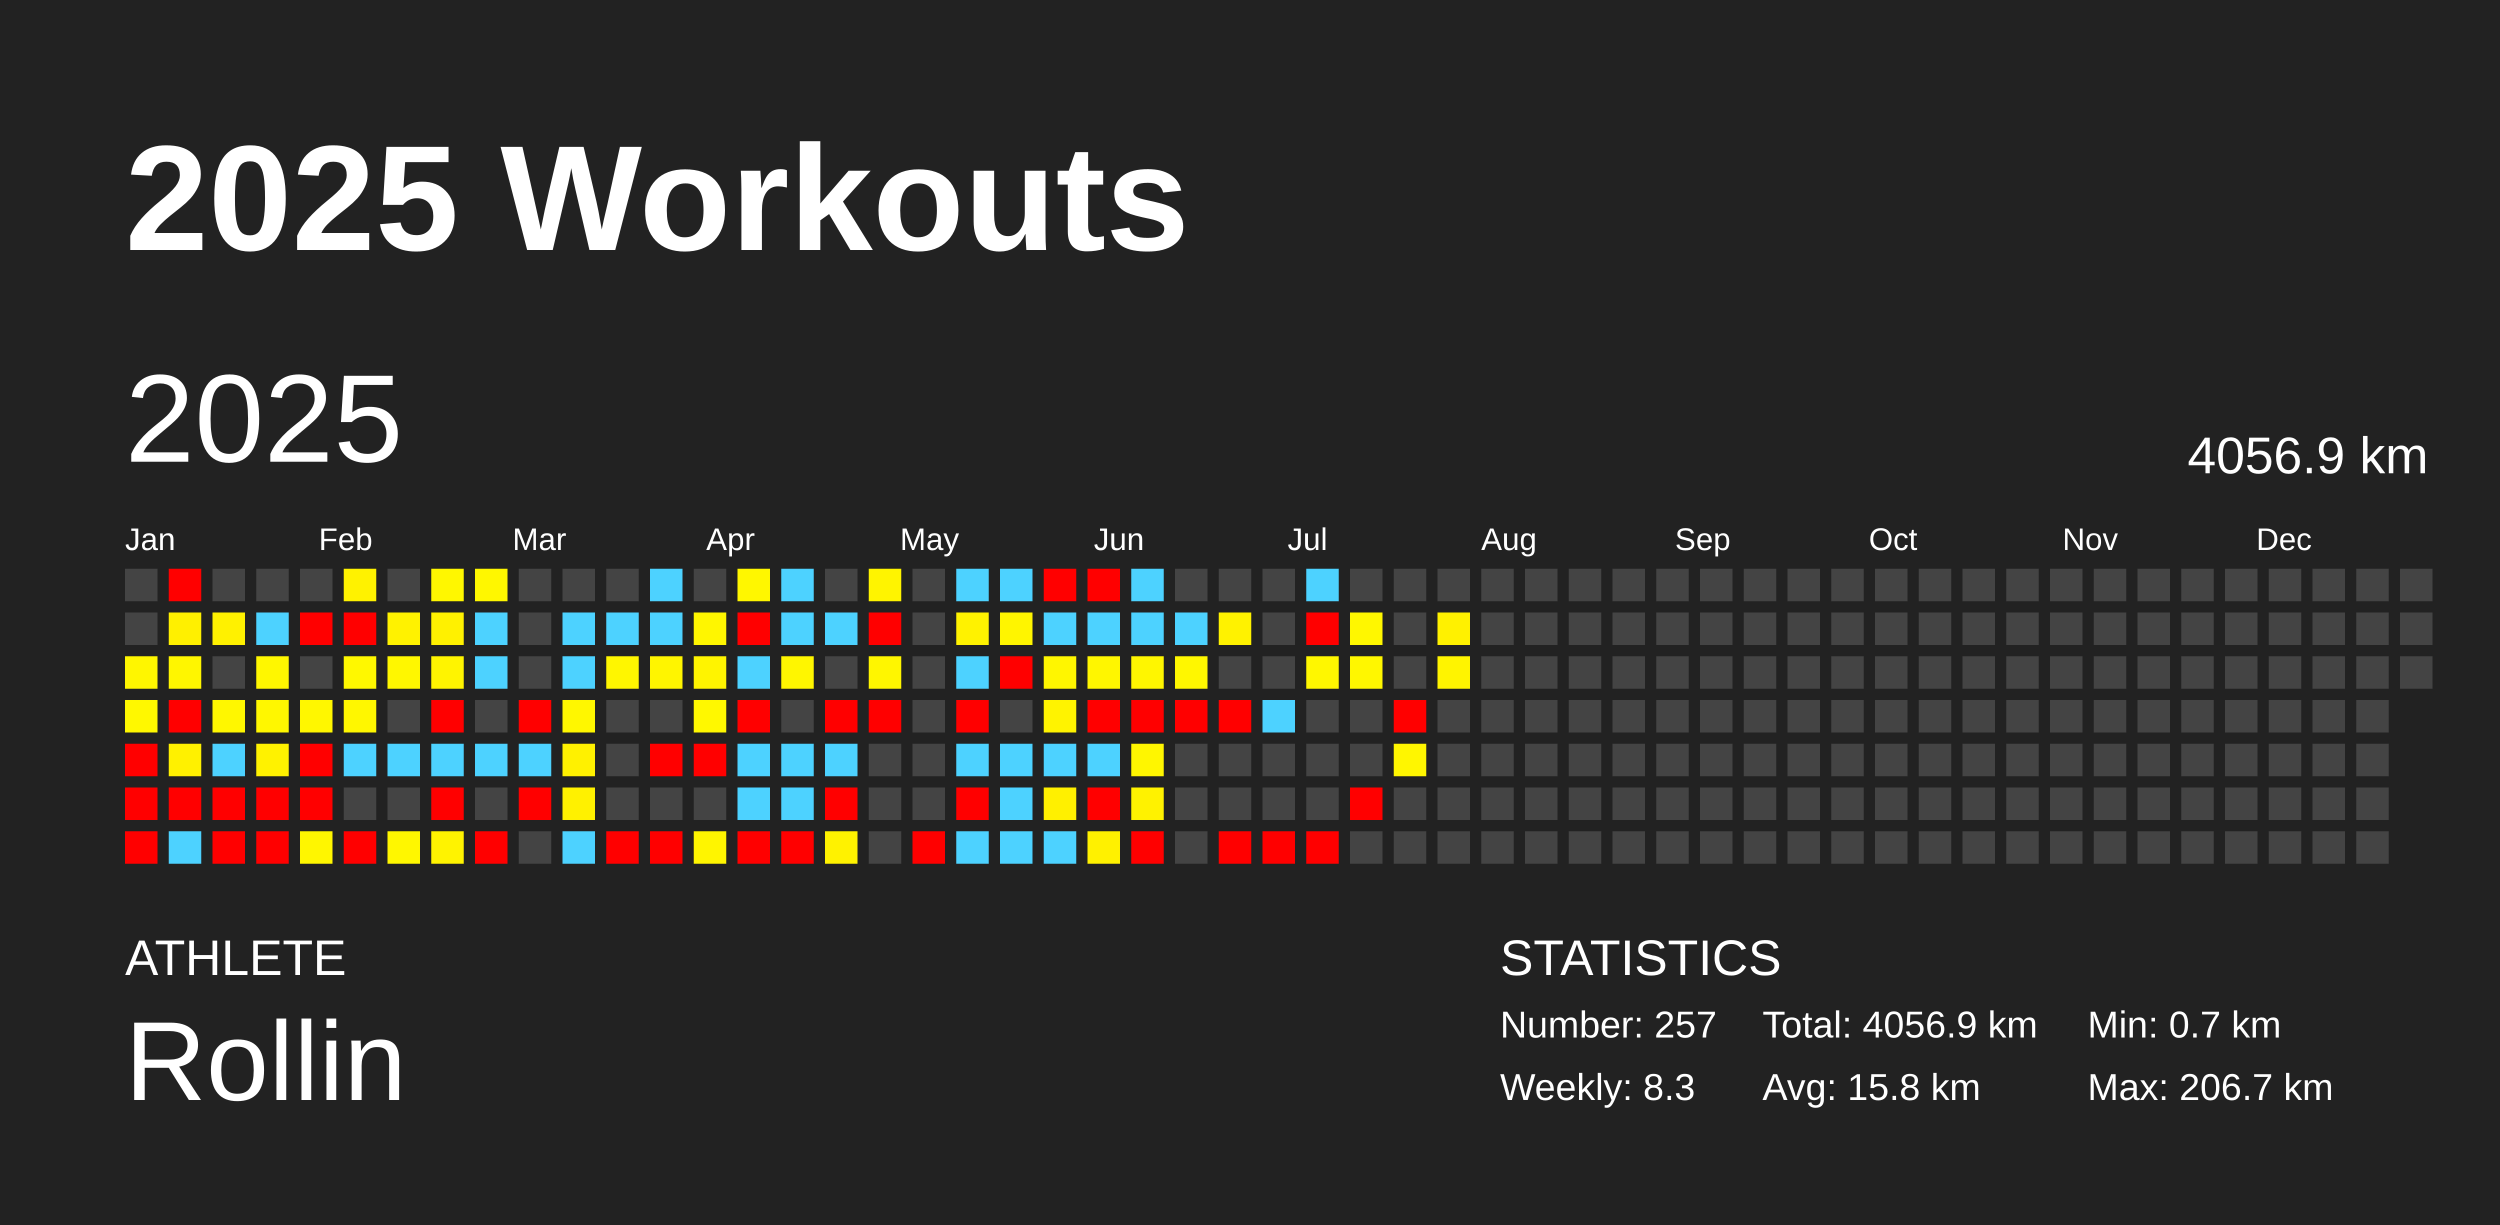
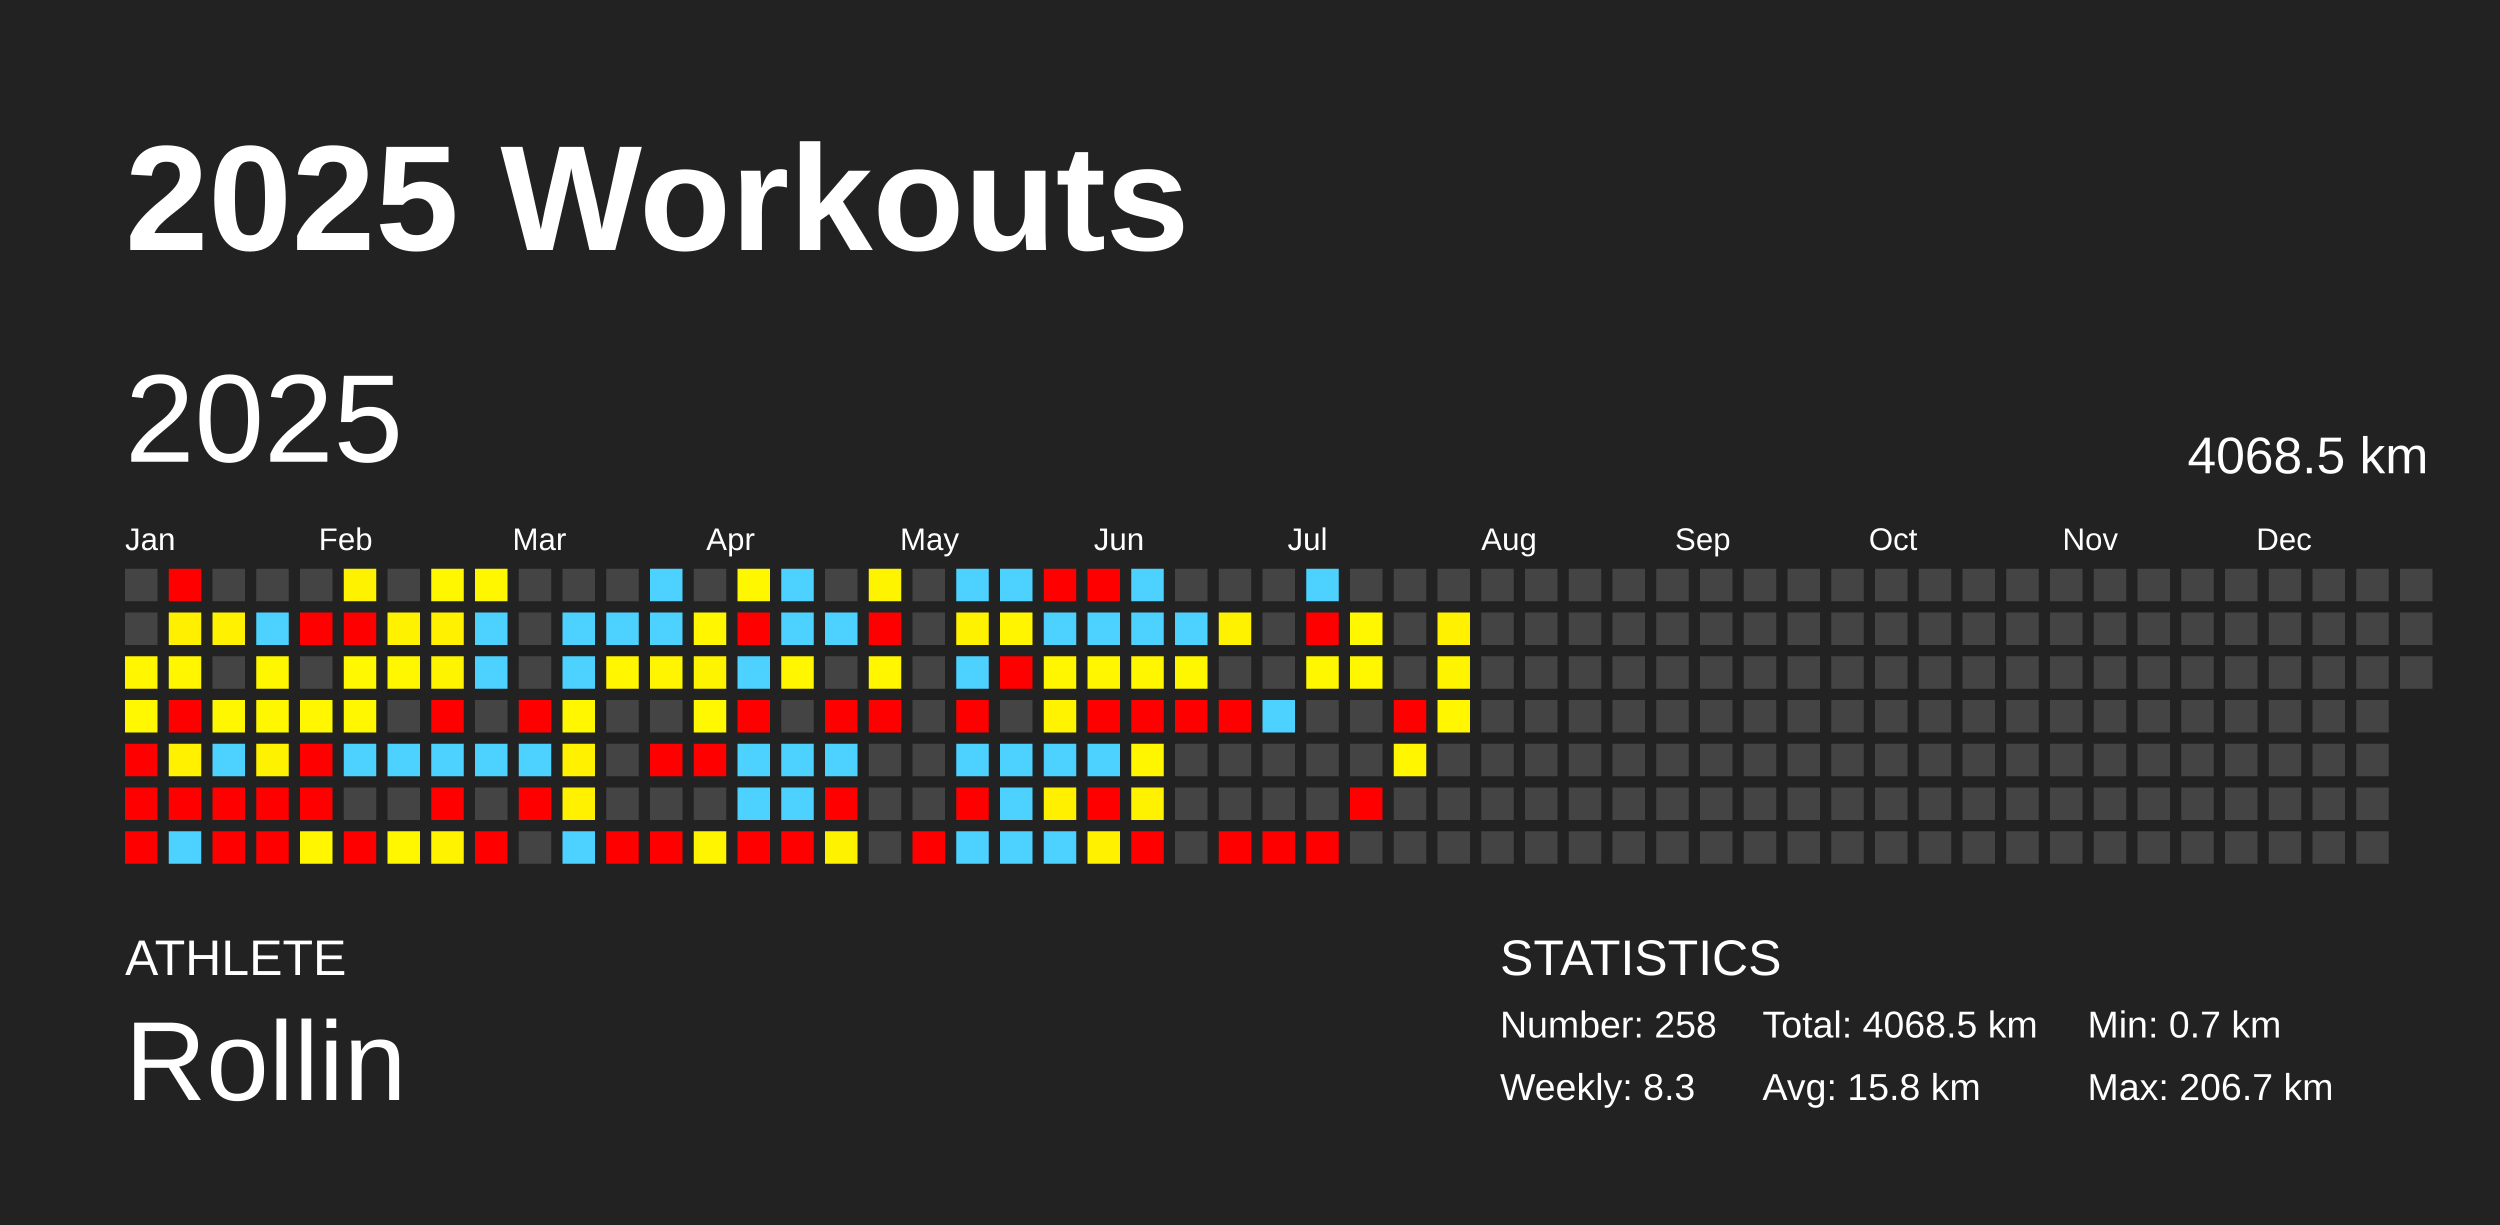
<svg xmlns="http://www.w3.org/2000/svg" baseProfile="full" height="98mm" version="1.1" viewBox="0,0,200,98" width="200mm">
  <defs />
  <rect fill="#222222" height="98" width="200" x="0" y="0" />
  <text fill="#FFFFFF" style="font-size:12px; font-family:Arial; font-weight:bold;" x="10" y="20">2025 Workouts</text>
  <text fill="#FFFFFF" style="font-size:4px; font-family:Arial" x="10" y="78">ATHLETE</text>
  <text fill="#FFFFFF" style="font-size:9px; font-family:Arial" x="10" y="88">Rollin</text>
  <text fill="#FFFFFF" style="font-size:4px; font-family:Arial" x="120" y="78">STATISTICS</text>
-   <text fill="#FFFFFF" style="font-size:3px; font-family:Arial" x="120" y="83">Number: 257</text>
+   <text fill="#FFFFFF" style="font-size:3px; font-family:Arial" x="120" y="83">Number: 258</text>
  <text fill="#FFFFFF" style="font-size:3px; font-family:Arial" x="120" y="88">Weekly: 8.3</text>
-   <text fill="#FFFFFF" style="font-size:3px; font-family:Arial" x="141" y="83">Total: 4056.9 km</text>
+   <text fill="#FFFFFF" style="font-size:3px; font-family:Arial" x="141" y="83">Total: 4068.5 km</text>
  <text fill="#FFFFFF" style="font-size:3px; font-family:Arial" x="141" y="88">Avg: 15.8 km</text>
  <text fill="#FFFFFF" style="font-size:3px; font-family:Arial" x="167" y="83">Min: 0.7 km</text>
  <text fill="#FFFFFF" style="font-size:3px; font-family:Arial" x="167" y="88">Max: 206.7 km</text>
  <text dominant-baseline="hanging" fill="#FFFFFF" style="font-size:10.0px; font-family:Arial;" x="10" y="30">2025</text>
-   <text dominant-baseline="hanging" fill="#FFFFFF" style="font-size:4.125px; font-family:Arial;" x="175" y="35">4056.9 km</text>
+   <text dominant-baseline="hanging" fill="#FFFFFF" style="font-size:4.125px; font-family:Arial;" x="175" y="35">4068.5 km</text>
  <text fill="#FFFFFF" style="font-size:2.5px; font-family:Arial" x="10.0" y="44">Jan</text>
  <text fill="#FFFFFF" style="font-size:2.5px; font-family:Arial" x="25.5" y="44">Feb</text>
  <text fill="#FFFFFF" style="font-size:2.5px; font-family:Arial" x="41.0" y="44">Mar</text>
  <text fill="#FFFFFF" style="font-size:2.5px; font-family:Arial" x="56.5" y="44">Apr</text>
  <text fill="#FFFFFF" style="font-size:2.5px; font-family:Arial" x="72.0" y="44">May</text>
  <text fill="#FFFFFF" style="font-size:2.5px; font-family:Arial" x="87.5" y="44">Jun</text>
  <text fill="#FFFFFF" style="font-size:2.5px; font-family:Arial" x="103.0" y="44">Jul</text>
  <text fill="#FFFFFF" style="font-size:2.5px; font-family:Arial" x="118.5" y="44">Aug</text>
  <text fill="#FFFFFF" style="font-size:2.5px; font-family:Arial" x="134.0" y="44">Sep</text>
  <text fill="#FFFFFF" style="font-size:2.5px; font-family:Arial" x="149.5" y="44">Oct</text>
  <text fill="#FFFFFF" style="font-size:2.5px; font-family:Arial" x="165.0" y="44">Nov</text>
  <text fill="#FFFFFF" style="font-size:2.5px; font-family:Arial" x="180.5" y="44">Dec</text>
  <rect fill="#444444" height="2.6" width="2.6" x="10.0" y="45.5" />
  <rect fill="#444444" height="2.6" width="2.6" x="10.0" y="49.0" />
  <rect fill="#fff600" height="2.6" width="2.6" x="10.0" y="52.5" />
  <rect fill="#fff800" height="2.6" width="2.6" x="10.0" y="56.0" />
  <rect fill="red" height="2.6" width="2.6" x="10.0" y="59.5" />
  <rect fill="red" height="2.6" width="2.6" x="10.0" y="63.0" />
  <rect fill="red" height="2.6" width="2.6" x="10.0" y="66.5" />
  <rect fill="red" height="2.6" width="2.6" x="13.5" y="45.5" />
  <rect fill="#fff000" height="2.6" width="2.6" x="13.5" y="49.0" />
  <rect fill="#fff600" height="2.6" width="2.6" x="13.5" y="52.5" />
  <rect fill="red" height="2.6" width="2.6" x="13.5" y="56.0" />
  <rect fill="#fff100" height="2.6" width="2.6" x="13.5" y="59.5" />
  <rect fill="red" height="2.6" width="2.6" x="13.5" y="63.0" />
  <rect fill="#4dd2ff" height="2.6" width="2.6" x="13.5" y="66.5" />
  <rect fill="#444444" height="2.6" width="2.6" x="17.0" y="45.5" />
  <rect fill="#fff100" height="2.6" width="2.6" x="17.0" y="49.0" />
  <rect fill="#444444" height="2.6" width="2.6" x="17.0" y="52.5" />
  <rect fill="#fff700" height="2.6" width="2.6" x="17.0" y="56.0" />
  <rect fill="#4dd2ff" height="2.6" width="2.6" x="17.0" y="59.5" />
  <rect fill="red" height="2.6" width="2.6" x="17.0" y="63.0" />
  <rect fill="red" height="2.6" width="2.6" x="17.0" y="66.5" />
  <rect fill="#444444" height="2.6" width="2.6" x="20.5" y="45.5" />
  <rect fill="#4dd2ff" height="2.6" width="2.6" x="20.5" y="49.0" />
  <rect fill="#fff700" height="2.6" width="2.6" x="20.5" y="52.5" />
  <rect fill="#fff700" height="2.6" width="2.6" x="20.5" y="56.0" />
  <rect fill="#fff200" height="2.6" width="2.6" x="20.5" y="59.5" />
  <rect fill="red" height="2.6" width="2.6" x="20.5" y="63.0" />
  <rect fill="red" height="2.6" width="2.6" x="20.5" y="66.5" />
  <rect fill="#444444" height="2.6" width="2.6" x="24.0" y="45.5" />
  <rect fill="red" height="2.6" width="2.6" x="24.0" y="49.0" />
  <rect fill="#444444" height="2.6" width="2.6" x="24.0" y="52.5" />
  <rect fill="#fff700" height="2.6" width="2.6" x="24.0" y="56.0" />
  <rect fill="red" height="2.6" width="2.6" x="24.0" y="59.5" />
  <rect fill="red" height="2.6" width="2.6" x="24.0" y="63.0" />
  <rect fill="#fff600" height="2.6" width="2.6" x="24.0" y="66.5" />
  <rect fill="#fff200" height="2.6" width="2.6" x="27.5" y="45.5" />
  <rect fill="red" height="2.6" width="2.6" x="27.5" y="49.0" />
  <rect fill="#fff800" height="2.6" width="2.6" x="27.5" y="52.5" />
  <rect fill="#fff700" height="2.6" width="2.6" x="27.5" y="56.0" />
  <rect fill="#4dd2ff" height="2.6" width="2.6" x="27.5" y="59.5" />
  <rect fill="#444444" height="2.6" width="2.6" x="27.5" y="63.0" />
  <rect fill="red" height="2.6" width="2.6" x="27.5" y="66.5" />
  <rect fill="#444444" height="2.6" width="2.6" x="31.0" y="45.5" />
  <rect fill="#fff200" height="2.6" width="2.6" x="31.0" y="49.0" />
  <rect fill="#fff700" height="2.6" width="2.6" x="31.0" y="52.5" />
  <rect fill="#444444" height="2.6" width="2.6" x="31.0" y="56.0" />
  <rect fill="#4dd2ff" height="2.6" width="2.6" x="31.0" y="59.5" />
  <rect fill="#444444" height="2.6" width="2.6" x="31.0" y="63.0" />
  <rect fill="#fff700" height="2.6" width="2.6" x="31.0" y="66.5" />
  <rect fill="#fff700" height="2.6" width="2.6" x="34.5" y="45.5" />
  <rect fill="#fff100" height="2.6" width="2.6" x="34.5" y="49.0" />
  <rect fill="#fff400" height="2.6" width="2.6" x="34.5" y="52.5" />
  <rect fill="red" height="2.6" width="2.6" x="34.5" y="56.0" />
  <rect fill="#4dd2ff" height="2.6" width="2.6" x="34.5" y="59.5" />
  <rect fill="red" height="2.6" width="2.6" x="34.5" y="63.0" />
  <rect fill="#fff300" height="2.6" width="2.6" x="34.5" y="66.5" />
  <rect fill="#fff700" height="2.6" width="2.6" x="38.0" y="45.5" />
  <rect fill="#4dd2ff" height="2.6" width="2.6" x="38.0" y="49.0" />
  <rect fill="#4dd2ff" height="2.6" width="2.6" x="38.0" y="52.5" />
  <rect fill="#444444" height="2.6" width="2.6" x="38.0" y="56.0" />
  <rect fill="#4dd2ff" height="2.6" width="2.6" x="38.0" y="59.5" />
  <rect fill="#444444" height="2.6" width="2.6" x="38.0" y="63.0" />
  <rect fill="red" height="2.6" width="2.6" x="38.0" y="66.5" />
  <rect fill="#444444" height="2.6" width="2.6" x="41.5" y="45.5" />
  <rect fill="#444444" height="2.6" width="2.6" x="41.5" y="49.0" />
  <rect fill="#444444" height="2.6" width="2.6" x="41.5" y="52.5" />
  <rect fill="red" height="2.6" width="2.6" x="41.5" y="56.0" />
  <rect fill="#4dd2ff" height="2.6" width="2.6" x="41.5" y="59.5" />
  <rect fill="red" height="2.6" width="2.6" x="41.5" y="63.0" />
  <rect fill="#444444" height="2.6" width="2.6" x="41.5" y="66.5" />
  <rect fill="#444444" height="2.6" width="2.6" x="45.0" y="45.5" />
  <rect fill="#4dd2ff" height="2.6" width="2.6" x="45.0" y="49.0" />
  <rect fill="#4dd2ff" height="2.6" width="2.6" x="45.0" y="52.5" />
  <rect fill="#fff700" height="2.6" width="2.6" x="45.0" y="56.0" />
  <rect fill="#fff100" height="2.6" width="2.6" x="45.0" y="59.5" />
  <rect fill="#fff100" height="2.6" width="2.6" x="45.0" y="63.0" />
  <rect fill="#4dd2ff" height="2.6" width="2.6" x="45.0" y="66.5" />
  <rect fill="#444444" height="2.6" width="2.6" x="48.5" y="45.5" />
  <rect fill="#4dd2ff" height="2.6" width="2.6" x="48.5" y="49.0" />
  <rect fill="#fff600" height="2.6" width="2.6" x="48.5" y="52.5" />
  <rect fill="#444444" height="2.6" width="2.6" x="48.5" y="56.0" />
  <rect fill="#444444" height="2.6" width="2.6" x="48.5" y="59.5" />
  <rect fill="#444444" height="2.6" width="2.6" x="48.5" y="63.0" />
  <rect fill="red" height="2.6" width="2.6" x="48.5" y="66.5" />
  <rect fill="#4dd2ff" height="2.6" width="2.6" x="52.0" y="45.5" />
  <rect fill="#4dd2ff" height="2.6" width="2.6" x="52.0" y="49.0" />
  <rect fill="#fff500" height="2.6" width="2.6" x="52.0" y="52.5" />
  <rect fill="#444444" height="2.6" width="2.6" x="52.0" y="56.0" />
  <rect fill="red" height="2.6" width="2.6" x="52.0" y="59.5" />
  <rect fill="#444444" height="2.6" width="2.6" x="52.0" y="63.0" />
  <rect fill="red" height="2.6" width="2.6" x="52.0" y="66.5" />
  <rect fill="#444444" height="2.6" width="2.6" x="55.5" y="45.5" />
  <rect fill="#fff600" height="2.6" width="2.6" x="55.5" y="49.0" />
  <rect fill="#fff400" height="2.6" width="2.6" x="55.5" y="52.5" />
  <rect fill="#fff800" height="2.6" width="2.6" x="55.5" y="56.0" />
  <rect fill="red" height="2.6" width="2.6" x="55.5" y="59.5" />
  <rect fill="#444444" height="2.6" width="2.6" x="55.5" y="63.0" />
  <rect fill="#fff500" height="2.6" width="2.6" x="55.5" y="66.5" />
  <rect fill="#fff700" height="2.6" width="2.6" x="59.0" y="45.5" />
  <rect fill="red" height="2.6" width="2.6" x="59.0" y="49.0" />
  <rect fill="#4dd2ff" height="2.6" width="2.6" x="59.0" y="52.5" />
  <rect fill="red" height="2.6" width="2.6" x="59.0" y="56.0" />
  <rect fill="#4dd2ff" height="2.6" width="2.6" x="59.0" y="59.5" />
  <rect fill="#4dd2ff" height="2.6" width="2.6" x="59.0" y="63.0" />
  <rect fill="red" height="2.6" width="2.6" x="59.0" y="66.5" />
  <rect fill="#4dd2ff" height="2.6" width="2.6" x="62.5" y="45.5" />
  <rect fill="#4dd2ff" height="2.6" width="2.6" x="62.5" y="49.0" />
  <rect fill="#fff600" height="2.6" width="2.6" x="62.5" y="52.5" />
  <rect fill="#444444" height="2.6" width="2.6" x="62.5" y="56.0" />
  <rect fill="#4dd2ff" height="2.6" width="2.6" x="62.5" y="59.5" />
  <rect fill="#4dd2ff" height="2.6" width="2.6" x="62.5" y="63.0" />
  <rect fill="red" height="2.6" width="2.6" x="62.5" y="66.5" />
  <rect fill="#444444" height="2.6" width="2.6" x="66.0" y="45.5" />
  <rect fill="#4dd2ff" height="2.6" width="2.6" x="66.0" y="49.0" />
  <rect fill="#444444" height="2.6" width="2.6" x="66.0" y="52.5" />
  <rect fill="red" height="2.6" width="2.6" x="66.0" y="56.0" />
  <rect fill="#4dd2ff" height="2.6" width="2.6" x="66.0" y="59.5" />
  <rect fill="red" height="2.6" width="2.6" x="66.0" y="63.0" />
  <rect fill="#fff200" height="2.6" width="2.6" x="66.0" y="66.5" />
  <rect fill="#fff400" height="2.6" width="2.6" x="69.5" y="45.5" />
  <rect fill="red" height="2.6" width="2.6" x="69.5" y="49.0" />
  <rect fill="#fff600" height="2.6" width="2.6" x="69.5" y="52.5" />
  <rect fill="red" height="2.6" width="2.6" x="69.5" y="56.0" />
  <rect fill="#444444" height="2.6" width="2.6" x="69.5" y="59.5" />
  <rect fill="#444444" height="2.6" width="2.6" x="69.5" y="63.0" />
  <rect fill="#444444" height="2.6" width="2.6" x="69.5" y="66.5" />
  <rect fill="#444444" height="2.6" width="2.6" x="73.0" y="45.5" />
  <rect fill="#444444" height="2.6" width="2.6" x="73.0" y="49.0" />
  <rect fill="#444444" height="2.6" width="2.6" x="73.0" y="52.5" />
  <rect fill="#444444" height="2.6" width="2.6" x="73.0" y="56.0" />
  <rect fill="#444444" height="2.6" width="2.6" x="73.0" y="59.5" />
  <rect fill="#444444" height="2.6" width="2.6" x="73.0" y="63.0" />
  <rect fill="red" height="2.6" width="2.6" x="73.0" y="66.5" />
  <rect fill="#4dd2ff" height="2.6" width="2.6" x="76.5" y="45.5" />
  <rect fill="#fff200" height="2.6" width="2.6" x="76.5" y="49.0" />
  <rect fill="#4dd2ff" height="2.6" width="2.6" x="76.5" y="52.5" />
  <rect fill="red" height="2.6" width="2.6" x="76.5" y="56.0" />
  <rect fill="#4dd2ff" height="2.6" width="2.6" x="76.5" y="59.5" />
  <rect fill="red" height="2.6" width="2.6" x="76.5" y="63.0" />
  <rect fill="#4dd2ff" height="2.6" width="2.6" x="76.5" y="66.5" />
  <rect fill="#4dd2ff" height="2.6" width="2.6" x="80.0" y="45.5" />
  <rect fill="#fff500" height="2.6" width="2.6" x="80.0" y="49.0" />
  <rect fill="red" height="2.6" width="2.6" x="80.0" y="52.5" />
  <rect fill="#444444" height="2.6" width="2.6" x="80.0" y="56.0" />
  <rect fill="#4dd2ff" height="2.6" width="2.6" x="80.0" y="59.5" />
  <rect fill="#4dd2ff" height="2.6" width="2.6" x="80.0" y="63.0" />
  <rect fill="#4dd2ff" height="2.6" width="2.6" x="80.0" y="66.5" />
  <rect fill="red" height="2.6" width="2.6" x="83.5" y="45.5" />
  <rect fill="#4dd2ff" height="2.6" width="2.6" x="83.5" y="49.0" />
  <rect fill="#fff600" height="2.6" width="2.6" x="83.5" y="52.5" />
  <rect fill="#fff300" height="2.6" width="2.6" x="83.5" y="56.0" />
  <rect fill="#4dd2ff" height="2.6" width="2.6" x="83.5" y="59.5" />
  <rect fill="#fff000" height="2.6" width="2.6" x="83.5" y="63.0" />
  <rect fill="#4dd2ff" height="2.6" width="2.6" x="83.5" y="66.5" />
  <rect fill="red" height="2.6" width="2.6" x="87.0" y="45.5" />
  <rect fill="#4dd2ff" height="2.6" width="2.6" x="87.0" y="49.0" />
  <rect fill="#fff600" height="2.6" width="2.6" x="87.0" y="52.5" />
  <rect fill="red" height="2.6" width="2.6" x="87.0" y="56.0" />
  <rect fill="#4dd2ff" height="2.6" width="2.6" x="87.0" y="59.5" />
  <rect fill="red" height="2.6" width="2.6" x="87.0" y="63.0" />
  <rect fill="#fff100" height="2.6" width="2.6" x="87.0" y="66.5" />
  <rect fill="#4dd2ff" height="2.6" width="2.6" x="90.5" y="45.5" />
  <rect fill="#4dd2ff" height="2.6" width="2.6" x="90.5" y="49.0" />
  <rect fill="#fff600" height="2.6" width="2.6" x="90.5" y="52.5" />
  <rect fill="red" height="2.6" width="2.6" x="90.5" y="56.0" />
  <rect fill="#fff600" height="2.6" width="2.6" x="90.5" y="59.5" />
  <rect fill="#fff200" height="2.6" width="2.6" x="90.5" y="63.0" />
  <rect fill="red" height="2.6" width="2.6" x="90.5" y="66.5" />
  <rect fill="#444444" height="2.6" width="2.6" x="94.0" y="45.5" />
  <rect fill="#4dd2ff" height="2.6" width="2.6" x="94.0" y="49.0" />
  <rect fill="#fff700" height="2.6" width="2.6" x="94.0" y="52.5" />
  <rect fill="red" height="2.6" width="2.6" x="94.0" y="56.0" />
  <rect fill="#444444" height="2.6" width="2.6" x="94.0" y="59.5" />
  <rect fill="#444444" height="2.6" width="2.6" x="94.0" y="63.0" />
  <rect fill="#444444" height="2.6" width="2.6" x="94.0" y="66.5" />
  <rect fill="#444444" height="2.6" width="2.6" x="97.5" y="45.5" />
  <rect fill="#fff200" height="2.6" width="2.6" x="97.5" y="49.0" />
  <rect fill="#444444" height="2.6" width="2.6" x="97.5" y="52.5" />
  <rect fill="red" height="2.6" width="2.6" x="97.5" y="56.0" />
  <rect fill="#444444" height="2.6" width="2.6" x="97.5" y="59.5" />
  <rect fill="#444444" height="2.6" width="2.6" x="97.5" y="63.0" />
  <rect fill="red" height="2.6" width="2.6" x="97.5" y="66.5" />
  <rect fill="#444444" height="2.6" width="2.6" x="101.0" y="45.5" />
  <rect fill="#444444" height="2.6" width="2.6" x="101.0" y="49.0" />
  <rect fill="#444444" height="2.6" width="2.6" x="101.0" y="52.5" />
  <rect fill="#4dd2ff" height="2.6" width="2.6" x="101.0" y="56.0" />
  <rect fill="#444444" height="2.6" width="2.6" x="101.0" y="59.5" />
  <rect fill="#444444" height="2.6" width="2.6" x="101.0" y="63.0" />
  <rect fill="red" height="2.6" width="2.6" x="101.0" y="66.5" />
  <rect fill="#4dd2ff" height="2.6" width="2.6" x="104.5" y="45.5" />
  <rect fill="red" height="2.6" width="2.6" x="104.5" y="49.0" />
  <rect fill="#fff700" height="2.6" width="2.6" x="104.5" y="52.5" />
  <rect fill="#444444" height="2.6" width="2.6" x="104.5" y="56.0" />
  <rect fill="#444444" height="2.6" width="2.6" x="104.5" y="59.5" />
  <rect fill="#444444" height="2.6" width="2.6" x="104.5" y="63.0" />
  <rect fill="red" height="2.6" width="2.6" x="104.5" y="66.5" />
  <rect fill="#444444" height="2.6" width="2.6" x="108.0" y="45.5" />
  <rect fill="#fff700" height="2.6" width="2.6" x="108.0" y="49.0" />
  <rect fill="#fff700" height="2.6" width="2.6" x="108.0" y="52.5" />
  <rect fill="#444444" height="2.6" width="2.6" x="108.0" y="56.0" />
  <rect fill="#444444" height="2.6" width="2.6" x="108.0" y="59.5" />
  <rect fill="red" height="2.6" width="2.6" x="108.0" y="63.0" />
  <rect fill="#444444" height="2.6" width="2.6" x="108.0" y="66.5" />
  <rect fill="#444444" height="2.6" width="2.6" x="111.5" y="45.5" />
  <rect fill="#444444" height="2.6" width="2.6" x="111.5" y="49.0" />
  <rect fill="#444444" height="2.6" width="2.6" x="111.5" y="52.5" />
  <rect fill="red" height="2.6" width="2.6" x="111.5" y="56.0" />
  <rect fill="#fff600" height="2.6" width="2.6" x="111.5" y="59.5" />
  <rect fill="#444444" height="2.6" width="2.6" x="111.5" y="63.0" />
  <rect fill="#444444" height="2.6" width="2.6" x="111.5" y="66.5" />
  <rect fill="#444444" height="2.6" width="2.6" x="115.0" y="45.5" />
  <rect fill="#fff100" height="2.6" width="2.6" x="115.0" y="49.0" />
  <rect fill="#fff400" height="2.6" width="2.6" x="115.0" y="52.5" />
-   <rect fill="#444444" height="2.6" width="2.6" x="115.0" y="56.0" />
+   <rect fill="#fff600" height="2.6" width="2.6" x="115.0" y="56.0" />
  <rect fill="#444444" height="2.6" width="2.6" x="115.0" y="59.5" />
  <rect fill="#444444" height="2.6" width="2.6" x="115.0" y="63.0" />
  <rect fill="#444444" height="2.6" width="2.6" x="115.0" y="66.5" />
  <rect fill="#444444" height="2.6" width="2.6" x="118.5" y="45.5" />
  <rect fill="#444444" height="2.6" width="2.6" x="118.5" y="49.0" />
  <rect fill="#444444" height="2.6" width="2.6" x="118.5" y="52.5" />
  <rect fill="#444444" height="2.6" width="2.6" x="118.5" y="56.0" />
  <rect fill="#444444" height="2.6" width="2.6" x="118.5" y="59.5" />
  <rect fill="#444444" height="2.6" width="2.6" x="118.5" y="63.0" />
  <rect fill="#444444" height="2.6" width="2.6" x="118.5" y="66.5" />
  <rect fill="#444444" height="2.6" width="2.6" x="122.0" y="45.5" />
  <rect fill="#444444" height="2.6" width="2.6" x="122.0" y="49.0" />
  <rect fill="#444444" height="2.6" width="2.6" x="122.0" y="52.5" />
  <rect fill="#444444" height="2.6" width="2.6" x="122.0" y="56.0" />
  <rect fill="#444444" height="2.6" width="2.6" x="122.0" y="59.5" />
  <rect fill="#444444" height="2.6" width="2.6" x="122.0" y="63.0" />
  <rect fill="#444444" height="2.6" width="2.6" x="122.0" y="66.5" />
  <rect fill="#444444" height="2.6" width="2.6" x="125.5" y="45.5" />
  <rect fill="#444444" height="2.6" width="2.6" x="125.5" y="49.0" />
  <rect fill="#444444" height="2.6" width="2.6" x="125.5" y="52.5" />
  <rect fill="#444444" height="2.6" width="2.6" x="125.5" y="56.0" />
  <rect fill="#444444" height="2.6" width="2.6" x="125.5" y="59.5" />
  <rect fill="#444444" height="2.6" width="2.6" x="125.5" y="63.0" />
  <rect fill="#444444" height="2.6" width="2.6" x="125.5" y="66.5" />
  <rect fill="#444444" height="2.6" width="2.6" x="129.0" y="45.5" />
  <rect fill="#444444" height="2.6" width="2.6" x="129.0" y="49.0" />
  <rect fill="#444444" height="2.6" width="2.6" x="129.0" y="52.5" />
  <rect fill="#444444" height="2.6" width="2.6" x="129.0" y="56.0" />
  <rect fill="#444444" height="2.6" width="2.6" x="129.0" y="59.5" />
  <rect fill="#444444" height="2.6" width="2.6" x="129.0" y="63.0" />
  <rect fill="#444444" height="2.6" width="2.6" x="129.0" y="66.5" />
  <rect fill="#444444" height="2.6" width="2.6" x="132.5" y="45.5" />
  <rect fill="#444444" height="2.6" width="2.6" x="132.5" y="49.0" />
  <rect fill="#444444" height="2.6" width="2.6" x="132.5" y="52.5" />
  <rect fill="#444444" height="2.6" width="2.6" x="132.5" y="56.0" />
  <rect fill="#444444" height="2.6" width="2.6" x="132.5" y="59.5" />
  <rect fill="#444444" height="2.6" width="2.6" x="132.5" y="63.0" />
  <rect fill="#444444" height="2.6" width="2.6" x="132.5" y="66.5" />
  <rect fill="#444444" height="2.6" width="2.6" x="136.0" y="45.5" />
  <rect fill="#444444" height="2.6" width="2.6" x="136.0" y="49.0" />
  <rect fill="#444444" height="2.6" width="2.6" x="136.0" y="52.5" />
  <rect fill="#444444" height="2.6" width="2.6" x="136.0" y="56.0" />
  <rect fill="#444444" height="2.6" width="2.6" x="136.0" y="59.5" />
  <rect fill="#444444" height="2.6" width="2.6" x="136.0" y="63.0" />
  <rect fill="#444444" height="2.6" width="2.6" x="136.0" y="66.5" />
  <rect fill="#444444" height="2.6" width="2.6" x="139.5" y="45.5" />
  <rect fill="#444444" height="2.6" width="2.6" x="139.5" y="49.0" />
  <rect fill="#444444" height="2.6" width="2.6" x="139.5" y="52.5" />
  <rect fill="#444444" height="2.6" width="2.6" x="139.5" y="56.0" />
  <rect fill="#444444" height="2.6" width="2.6" x="139.5" y="59.5" />
  <rect fill="#444444" height="2.6" width="2.6" x="139.5" y="63.0" />
  <rect fill="#444444" height="2.6" width="2.6" x="139.5" y="66.5" />
  <rect fill="#444444" height="2.6" width="2.6" x="143.0" y="45.5" />
  <rect fill="#444444" height="2.6" width="2.6" x="143.0" y="49.0" />
  <rect fill="#444444" height="2.6" width="2.6" x="143.0" y="52.5" />
  <rect fill="#444444" height="2.6" width="2.6" x="143.0" y="56.0" />
  <rect fill="#444444" height="2.6" width="2.6" x="143.0" y="59.5" />
  <rect fill="#444444" height="2.6" width="2.6" x="143.0" y="63.0" />
  <rect fill="#444444" height="2.6" width="2.6" x="143.0" y="66.5" />
  <rect fill="#444444" height="2.6" width="2.6" x="146.5" y="45.5" />
  <rect fill="#444444" height="2.6" width="2.6" x="146.5" y="49.0" />
  <rect fill="#444444" height="2.6" width="2.6" x="146.5" y="52.5" />
  <rect fill="#444444" height="2.6" width="2.6" x="146.5" y="56.0" />
  <rect fill="#444444" height="2.6" width="2.6" x="146.5" y="59.5" />
  <rect fill="#444444" height="2.6" width="2.6" x="146.5" y="63.0" />
  <rect fill="#444444" height="2.6" width="2.6" x="146.5" y="66.5" />
  <rect fill="#444444" height="2.6" width="2.6" x="150.0" y="45.5" />
  <rect fill="#444444" height="2.6" width="2.6" x="150.0" y="49.0" />
  <rect fill="#444444" height="2.6" width="2.6" x="150.0" y="52.5" />
  <rect fill="#444444" height="2.6" width="2.6" x="150.0" y="56.0" />
  <rect fill="#444444" height="2.6" width="2.6" x="150.0" y="59.5" />
  <rect fill="#444444" height="2.6" width="2.6" x="150.0" y="63.0" />
  <rect fill="#444444" height="2.6" width="2.6" x="150.0" y="66.5" />
  <rect fill="#444444" height="2.6" width="2.6" x="153.5" y="45.5" />
  <rect fill="#444444" height="2.6" width="2.6" x="153.5" y="49.0" />
  <rect fill="#444444" height="2.6" width="2.6" x="153.5" y="52.5" />
  <rect fill="#444444" height="2.6" width="2.6" x="153.5" y="56.0" />
  <rect fill="#444444" height="2.6" width="2.6" x="153.5" y="59.5" />
  <rect fill="#444444" height="2.6" width="2.6" x="153.5" y="63.0" />
  <rect fill="#444444" height="2.6" width="2.6" x="153.5" y="66.5" />
  <rect fill="#444444" height="2.6" width="2.6" x="157.0" y="45.5" />
  <rect fill="#444444" height="2.6" width="2.6" x="157.0" y="49.0" />
  <rect fill="#444444" height="2.6" width="2.6" x="157.0" y="52.5" />
  <rect fill="#444444" height="2.6" width="2.6" x="157.0" y="56.0" />
  <rect fill="#444444" height="2.6" width="2.6" x="157.0" y="59.5" />
  <rect fill="#444444" height="2.6" width="2.6" x="157.0" y="63.0" />
  <rect fill="#444444" height="2.6" width="2.6" x="157.0" y="66.5" />
  <rect fill="#444444" height="2.6" width="2.6" x="160.5" y="45.5" />
  <rect fill="#444444" height="2.6" width="2.6" x="160.5" y="49.0" />
  <rect fill="#444444" height="2.6" width="2.6" x="160.5" y="52.5" />
  <rect fill="#444444" height="2.6" width="2.6" x="160.5" y="56.0" />
  <rect fill="#444444" height="2.6" width="2.6" x="160.5" y="59.5" />
  <rect fill="#444444" height="2.6" width="2.6" x="160.5" y="63.0" />
  <rect fill="#444444" height="2.6" width="2.6" x="160.5" y="66.5" />
  <rect fill="#444444" height="2.6" width="2.6" x="164.0" y="45.5" />
  <rect fill="#444444" height="2.6" width="2.6" x="164.0" y="49.0" />
  <rect fill="#444444" height="2.6" width="2.6" x="164.0" y="52.5" />
  <rect fill="#444444" height="2.6" width="2.6" x="164.0" y="56.0" />
  <rect fill="#444444" height="2.6" width="2.6" x="164.0" y="59.5" />
  <rect fill="#444444" height="2.6" width="2.6" x="164.0" y="63.0" />
  <rect fill="#444444" height="2.6" width="2.6" x="164.0" y="66.5" />
  <rect fill="#444444" height="2.6" width="2.6" x="167.5" y="45.5" />
  <rect fill="#444444" height="2.6" width="2.6" x="167.5" y="49.0" />
  <rect fill="#444444" height="2.6" width="2.6" x="167.5" y="52.5" />
  <rect fill="#444444" height="2.6" width="2.6" x="167.5" y="56.0" />
  <rect fill="#444444" height="2.6" width="2.6" x="167.5" y="59.5" />
  <rect fill="#444444" height="2.6" width="2.6" x="167.5" y="63.0" />
  <rect fill="#444444" height="2.6" width="2.6" x="167.5" y="66.5" />
  <rect fill="#444444" height="2.6" width="2.6" x="171.0" y="45.5" />
  <rect fill="#444444" height="2.6" width="2.6" x="171.0" y="49.0" />
  <rect fill="#444444" height="2.6" width="2.6" x="171.0" y="52.5" />
  <rect fill="#444444" height="2.6" width="2.6" x="171.0" y="56.0" />
  <rect fill="#444444" height="2.6" width="2.6" x="171.0" y="59.5" />
  <rect fill="#444444" height="2.6" width="2.6" x="171.0" y="63.0" />
  <rect fill="#444444" height="2.6" width="2.6" x="171.0" y="66.5" />
  <rect fill="#444444" height="2.6" width="2.6" x="174.5" y="45.5" />
  <rect fill="#444444" height="2.6" width="2.6" x="174.5" y="49.0" />
  <rect fill="#444444" height="2.6" width="2.6" x="174.5" y="52.5" />
  <rect fill="#444444" height="2.6" width="2.6" x="174.5" y="56.0" />
  <rect fill="#444444" height="2.6" width="2.6" x="174.5" y="59.5" />
  <rect fill="#444444" height="2.6" width="2.6" x="174.5" y="63.0" />
  <rect fill="#444444" height="2.6" width="2.6" x="174.5" y="66.5" />
  <rect fill="#444444" height="2.6" width="2.6" x="178.0" y="45.5" />
  <rect fill="#444444" height="2.6" width="2.6" x="178.0" y="49.0" />
  <rect fill="#444444" height="2.6" width="2.6" x="178.0" y="52.5" />
  <rect fill="#444444" height="2.6" width="2.6" x="178.0" y="56.0" />
  <rect fill="#444444" height="2.6" width="2.6" x="178.0" y="59.5" />
  <rect fill="#444444" height="2.6" width="2.6" x="178.0" y="63.0" />
  <rect fill="#444444" height="2.6" width="2.6" x="178.0" y="66.5" />
  <rect fill="#444444" height="2.6" width="2.6" x="181.5" y="45.5" />
  <rect fill="#444444" height="2.6" width="2.6" x="181.5" y="49.0" />
  <rect fill="#444444" height="2.6" width="2.6" x="181.5" y="52.5" />
  <rect fill="#444444" height="2.6" width="2.6" x="181.5" y="56.0" />
  <rect fill="#444444" height="2.6" width="2.6" x="181.5" y="59.5" />
  <rect fill="#444444" height="2.6" width="2.6" x="181.5" y="63.0" />
  <rect fill="#444444" height="2.6" width="2.6" x="181.5" y="66.5" />
  <rect fill="#444444" height="2.6" width="2.6" x="185.0" y="45.5" />
  <rect fill="#444444" height="2.6" width="2.6" x="185.0" y="49.0" />
  <rect fill="#444444" height="2.6" width="2.6" x="185.0" y="52.5" />
  <rect fill="#444444" height="2.6" width="2.6" x="185.0" y="56.0" />
  <rect fill="#444444" height="2.6" width="2.6" x="185.0" y="59.5" />
  <rect fill="#444444" height="2.6" width="2.6" x="185.0" y="63.0" />
  <rect fill="#444444" height="2.6" width="2.6" x="185.0" y="66.5" />
  <rect fill="#444444" height="2.6" width="2.6" x="188.5" y="45.5" />
  <rect fill="#444444" height="2.6" width="2.6" x="188.5" y="49.0" />
  <rect fill="#444444" height="2.6" width="2.6" x="188.5" y="52.5" />
  <rect fill="#444444" height="2.6" width="2.6" x="188.5" y="56.0" />
  <rect fill="#444444" height="2.6" width="2.6" x="188.5" y="59.5" />
  <rect fill="#444444" height="2.6" width="2.6" x="188.5" y="63.0" />
  <rect fill="#444444" height="2.6" width="2.6" x="188.5" y="66.5" />
  <rect fill="#444444" height="2.6" width="2.6" x="192.0" y="45.5" />
  <rect fill="#444444" height="2.6" width="2.6" x="192.0" y="49.0" />
  <rect fill="#444444" height="2.6" width="2.6" x="192.0" y="52.5" />
</svg>
